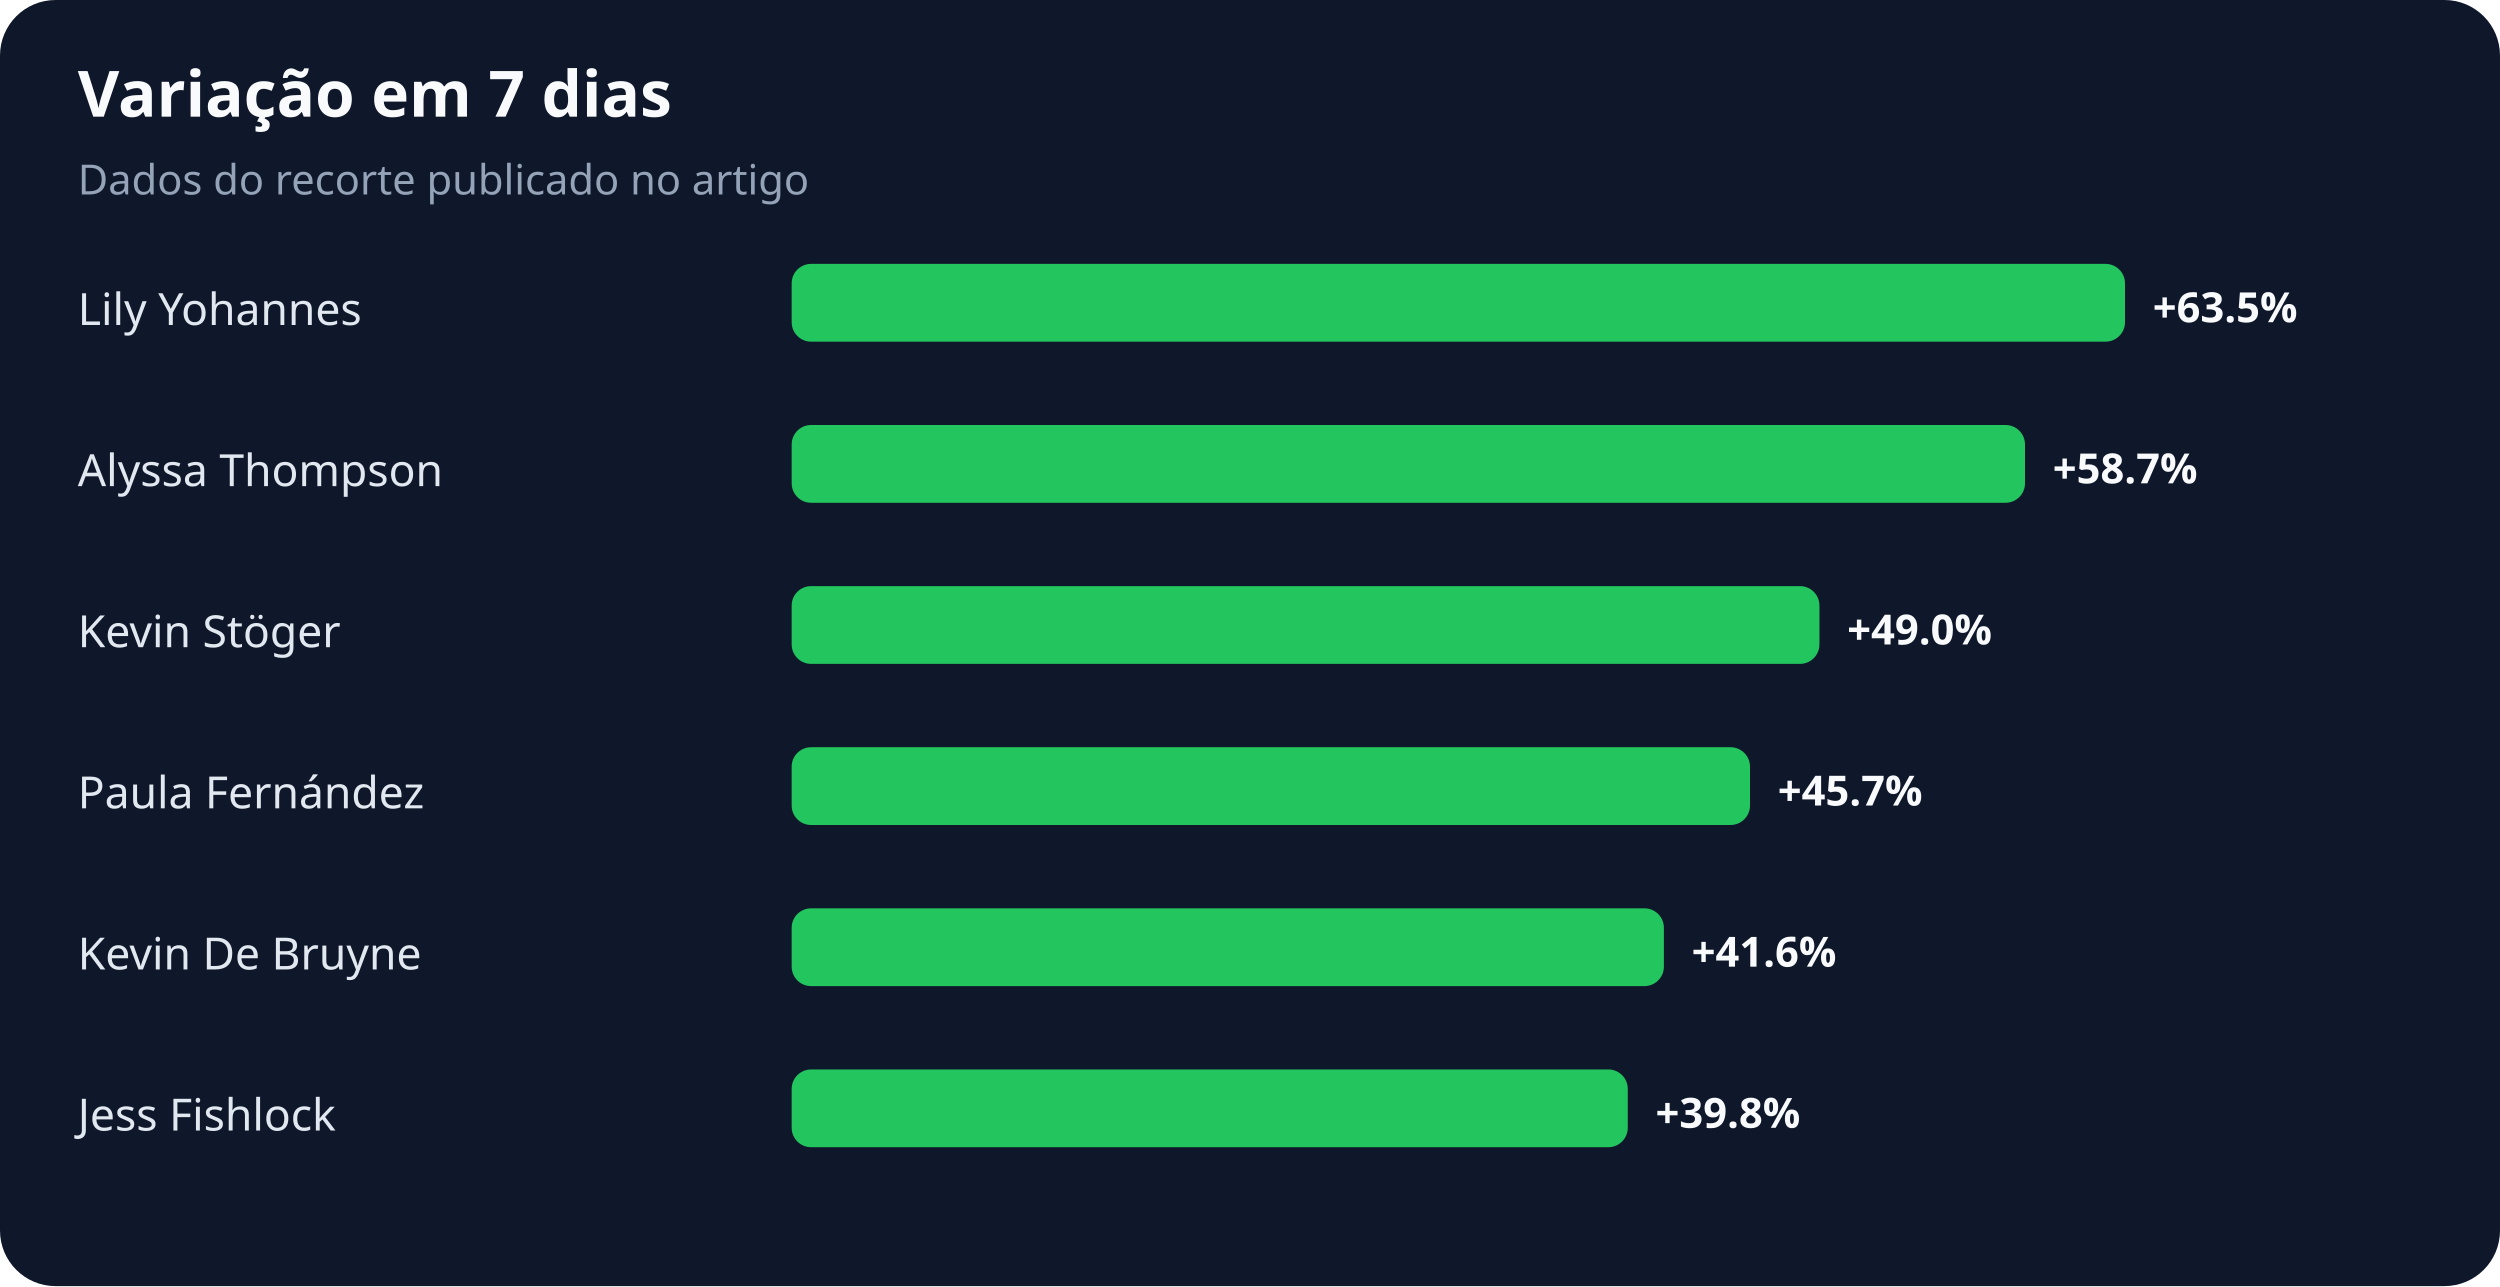
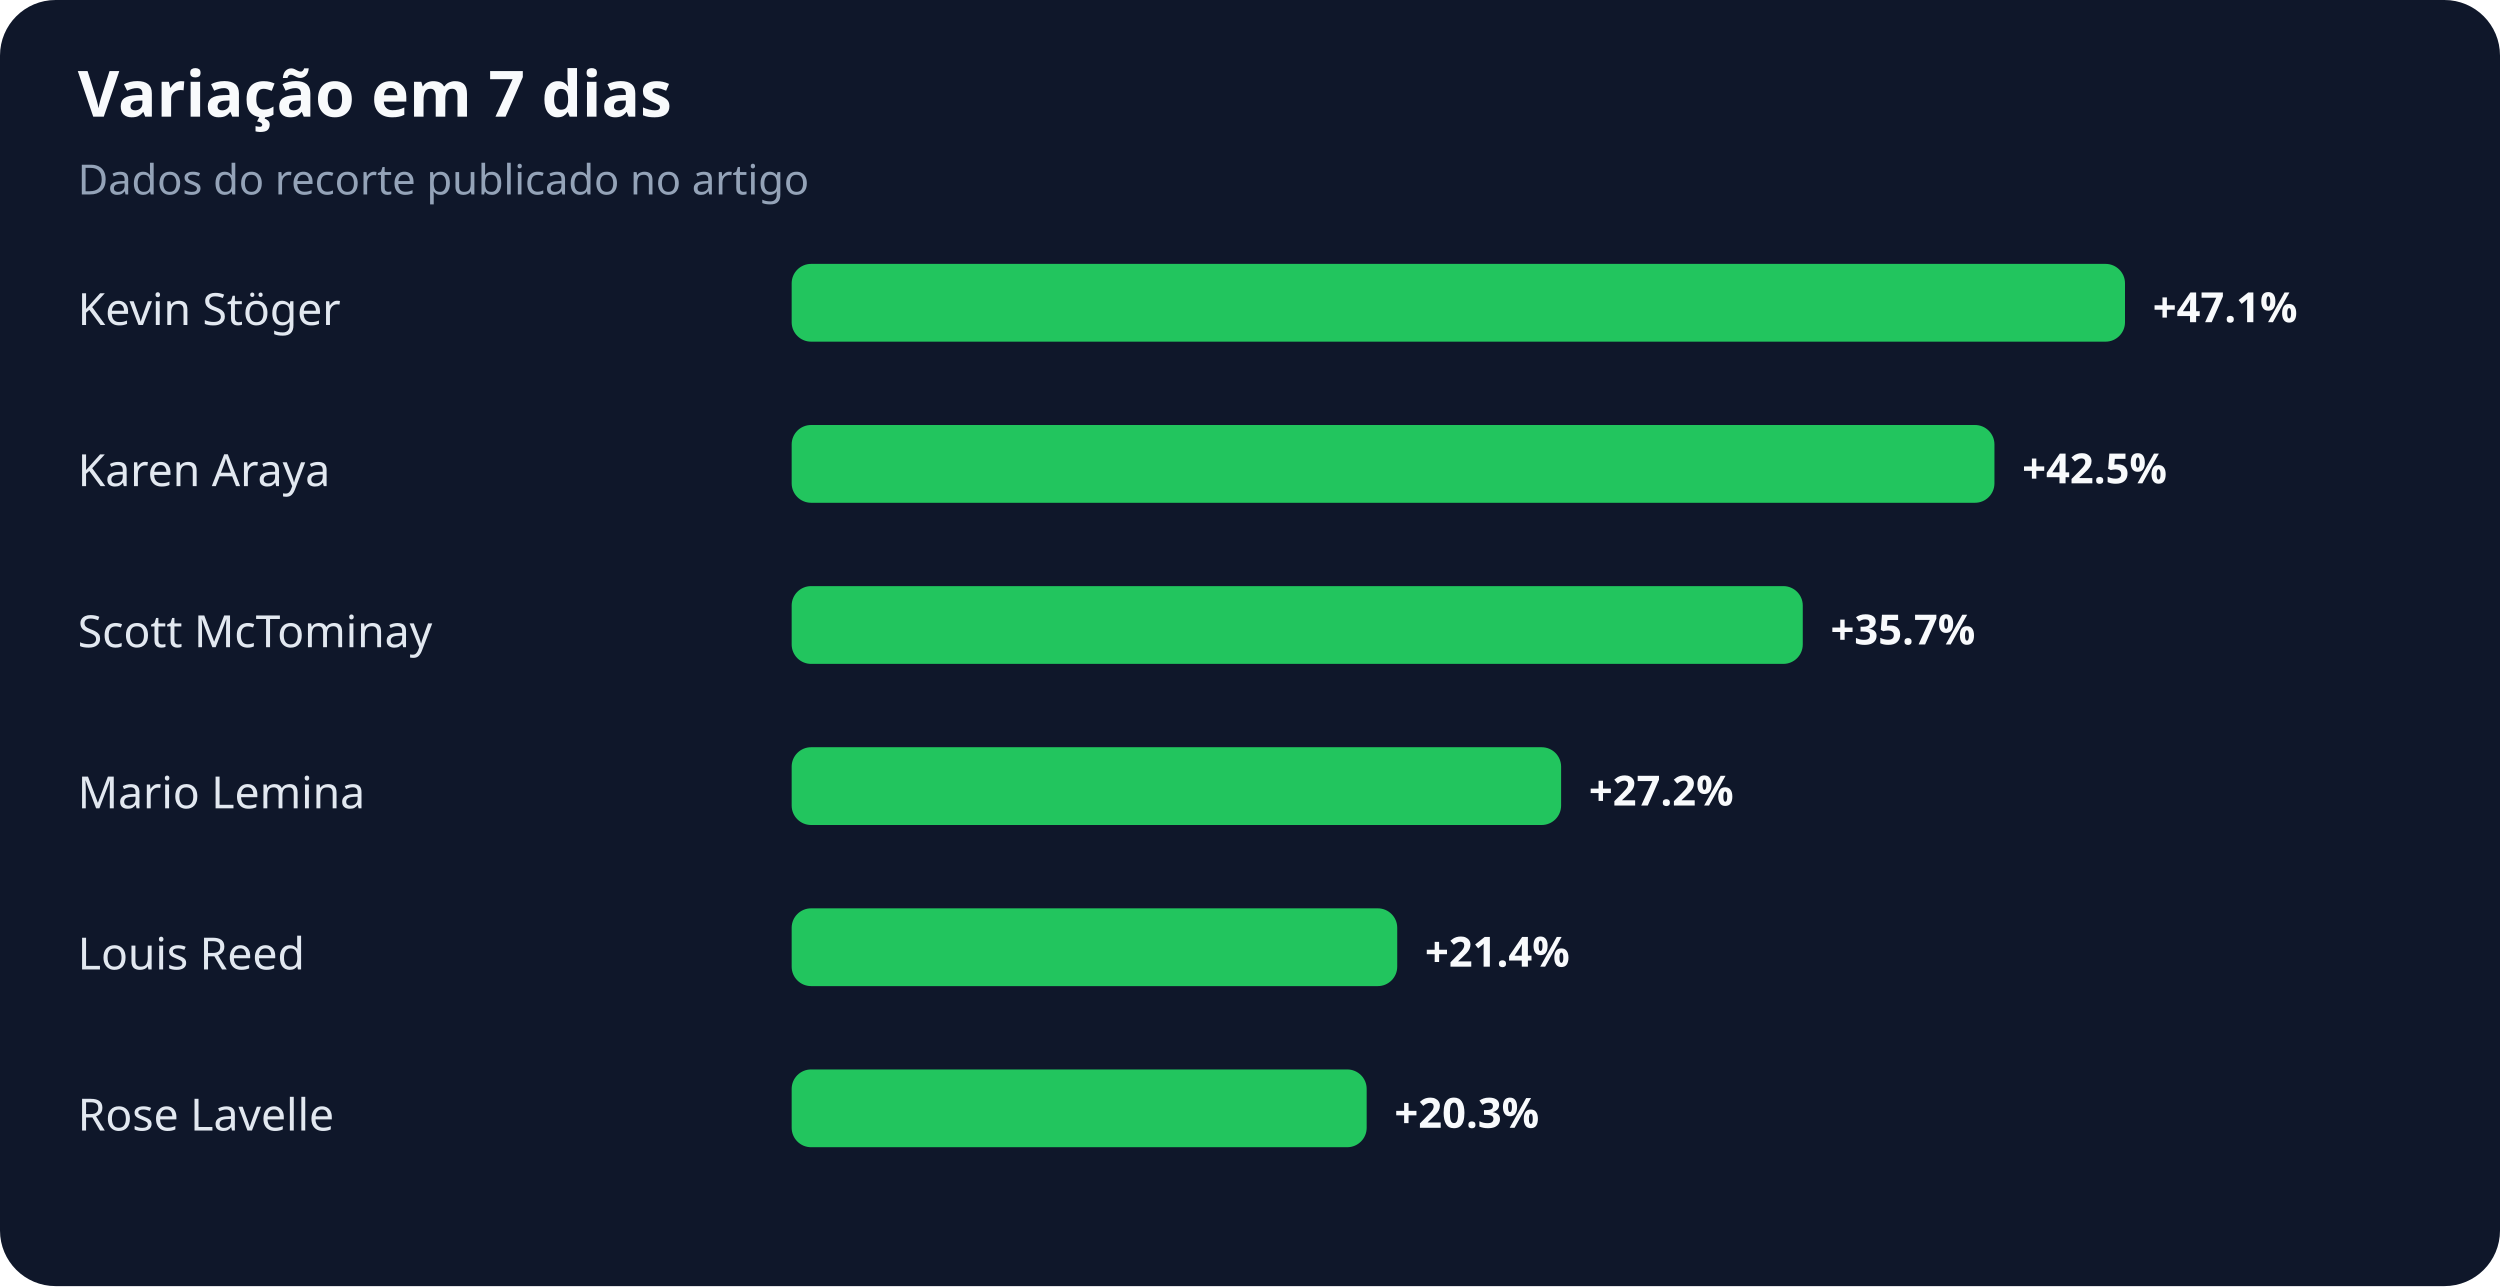
<svg xmlns="http://www.w3.org/2000/svg" width="900" height="463" viewBox="0 0 900 463" role="img" aria-labelledby="title desc">
  <rect width="100%" height="100%" rx="20" fill="#0f172a" />
  <text x="28" y="42" fill="#f8fafc" font-family="system-ui,sans-serif" font-size="23" font-weight="700">Variação em 7 dias</text>
  <text x="28" y="70" fill="#94a3b8" font-family="system-ui,sans-serif" font-size="15">Dados do recorte publicado no artigo</text>
-   <text x="28" y="117" fill="#e2e8f0" font-family="system-ui,sans-serif" font-size="16">Lily Yohannes</text>
+   <text x="28" y="117" fill="#e2e8f0" font-family="system-ui,sans-serif" font-size="16">Kevin Stöger</text>
  <rect x="285" y="95" width="480" height="28" rx="7" fill="#22c55e" />
-   <text x="775" y="116" fill="#f8fafc" font-family="system-ui,sans-serif" font-size="15" font-weight="700">+63.5%</text>
-   <text x="28" y="175" fill="#e2e8f0" font-family="system-ui,sans-serif" font-size="16">Alyssa Thompson</text>
-   <rect x="285" y="153" width="444" height="28" rx="7" fill="#22c55e" />
-   <text x="739" y="174" fill="#f8fafc" font-family="system-ui,sans-serif" font-size="15" font-weight="700">+58.7%</text>
-   <text x="28" y="233" fill="#e2e8f0" font-family="system-ui,sans-serif" font-size="16">Kevin Stöger</text>
-   <rect x="285" y="211" width="370" height="28" rx="7" fill="#22c55e" />
-   <text x="665" y="232" fill="#f8fafc" font-family="system-ui,sans-serif" font-size="15" font-weight="700">+49.0%</text>
-   <text x="28" y="291" fill="#e2e8f0" font-family="system-ui,sans-serif" font-size="16">Paula Fernández</text>
-   <rect x="285" y="269" width="345" height="28" rx="7" fill="#22c55e" />
-   <text x="640" y="290" fill="#f8fafc" font-family="system-ui,sans-serif" font-size="15" font-weight="700">+45.7%</text>
-   <text x="28" y="349" fill="#e2e8f0" font-family="system-ui,sans-serif" font-size="16">Kevin De Bruyne</text>
-   <rect x="285" y="327" width="314" height="28" rx="7" fill="#22c55e" />
-   <text x="609" y="348" fill="#f8fafc" font-family="system-ui,sans-serif" font-size="15" font-weight="700">+41.6%</text>
-   <text x="28" y="407" fill="#e2e8f0" font-family="system-ui,sans-serif" font-size="16">Jess Fishlock</text>
-   <rect x="285" y="385" width="301" height="28" rx="7" fill="#22c55e" />
-   <text x="596" y="406" fill="#f8fafc" font-family="system-ui,sans-serif" font-size="15" font-weight="700">+39.8%</text>
+   <text x="775" y="116" fill="#f8fafc" font-family="system-ui,sans-serif" font-size="15" font-weight="700">+47.1%</text>
+   <text x="28" y="175" fill="#e2e8f0" font-family="system-ui,sans-serif" font-size="16">Karen Araya</text>
+   <rect x="285" y="153" width="433" height="28" rx="7" fill="#22c55e" />
+   <text x="728" y="174" fill="#f8fafc" font-family="system-ui,sans-serif" font-size="15" font-weight="700">+42.5%</text>
+   <text x="28" y="233" fill="#e2e8f0" font-family="system-ui,sans-serif" font-size="16">Scott McTominay</text>
+   <rect x="285" y="211" width="364" height="28" rx="7" fill="#22c55e" />
+   <text x="659" y="232" fill="#f8fafc" font-family="system-ui,sans-serif" font-size="15" font-weight="700">+35.7%</text>
+   <text x="28" y="291" fill="#e2e8f0" font-family="system-ui,sans-serif" font-size="16">Mario Lemina</text>
+   <rect x="285" y="269" width="277" height="28" rx="7" fill="#22c55e" />
+   <text x="572" y="290" fill="#f8fafc" font-family="system-ui,sans-serif" font-size="15" font-weight="700">+27.2%</text>
+   <text x="28" y="349" fill="#e2e8f0" font-family="system-ui,sans-serif" font-size="16">Louis Reed</text>
+   <rect x="285" y="327" width="218" height="28" rx="7" fill="#22c55e" />
+   <text x="513" y="348" fill="#f8fafc" font-family="system-ui,sans-serif" font-size="15" font-weight="700">+21.4%</text>
+   <text x="28" y="407" fill="#e2e8f0" font-family="system-ui,sans-serif" font-size="16">Rose Lavelle</text>
+   <rect x="285" y="385" width="207" height="28" rx="7" fill="#22c55e" />
+   <text x="502" y="406" fill="#f8fafc" font-family="system-ui,sans-serif" font-size="15" font-weight="700">+20.3%</text>
</svg>
